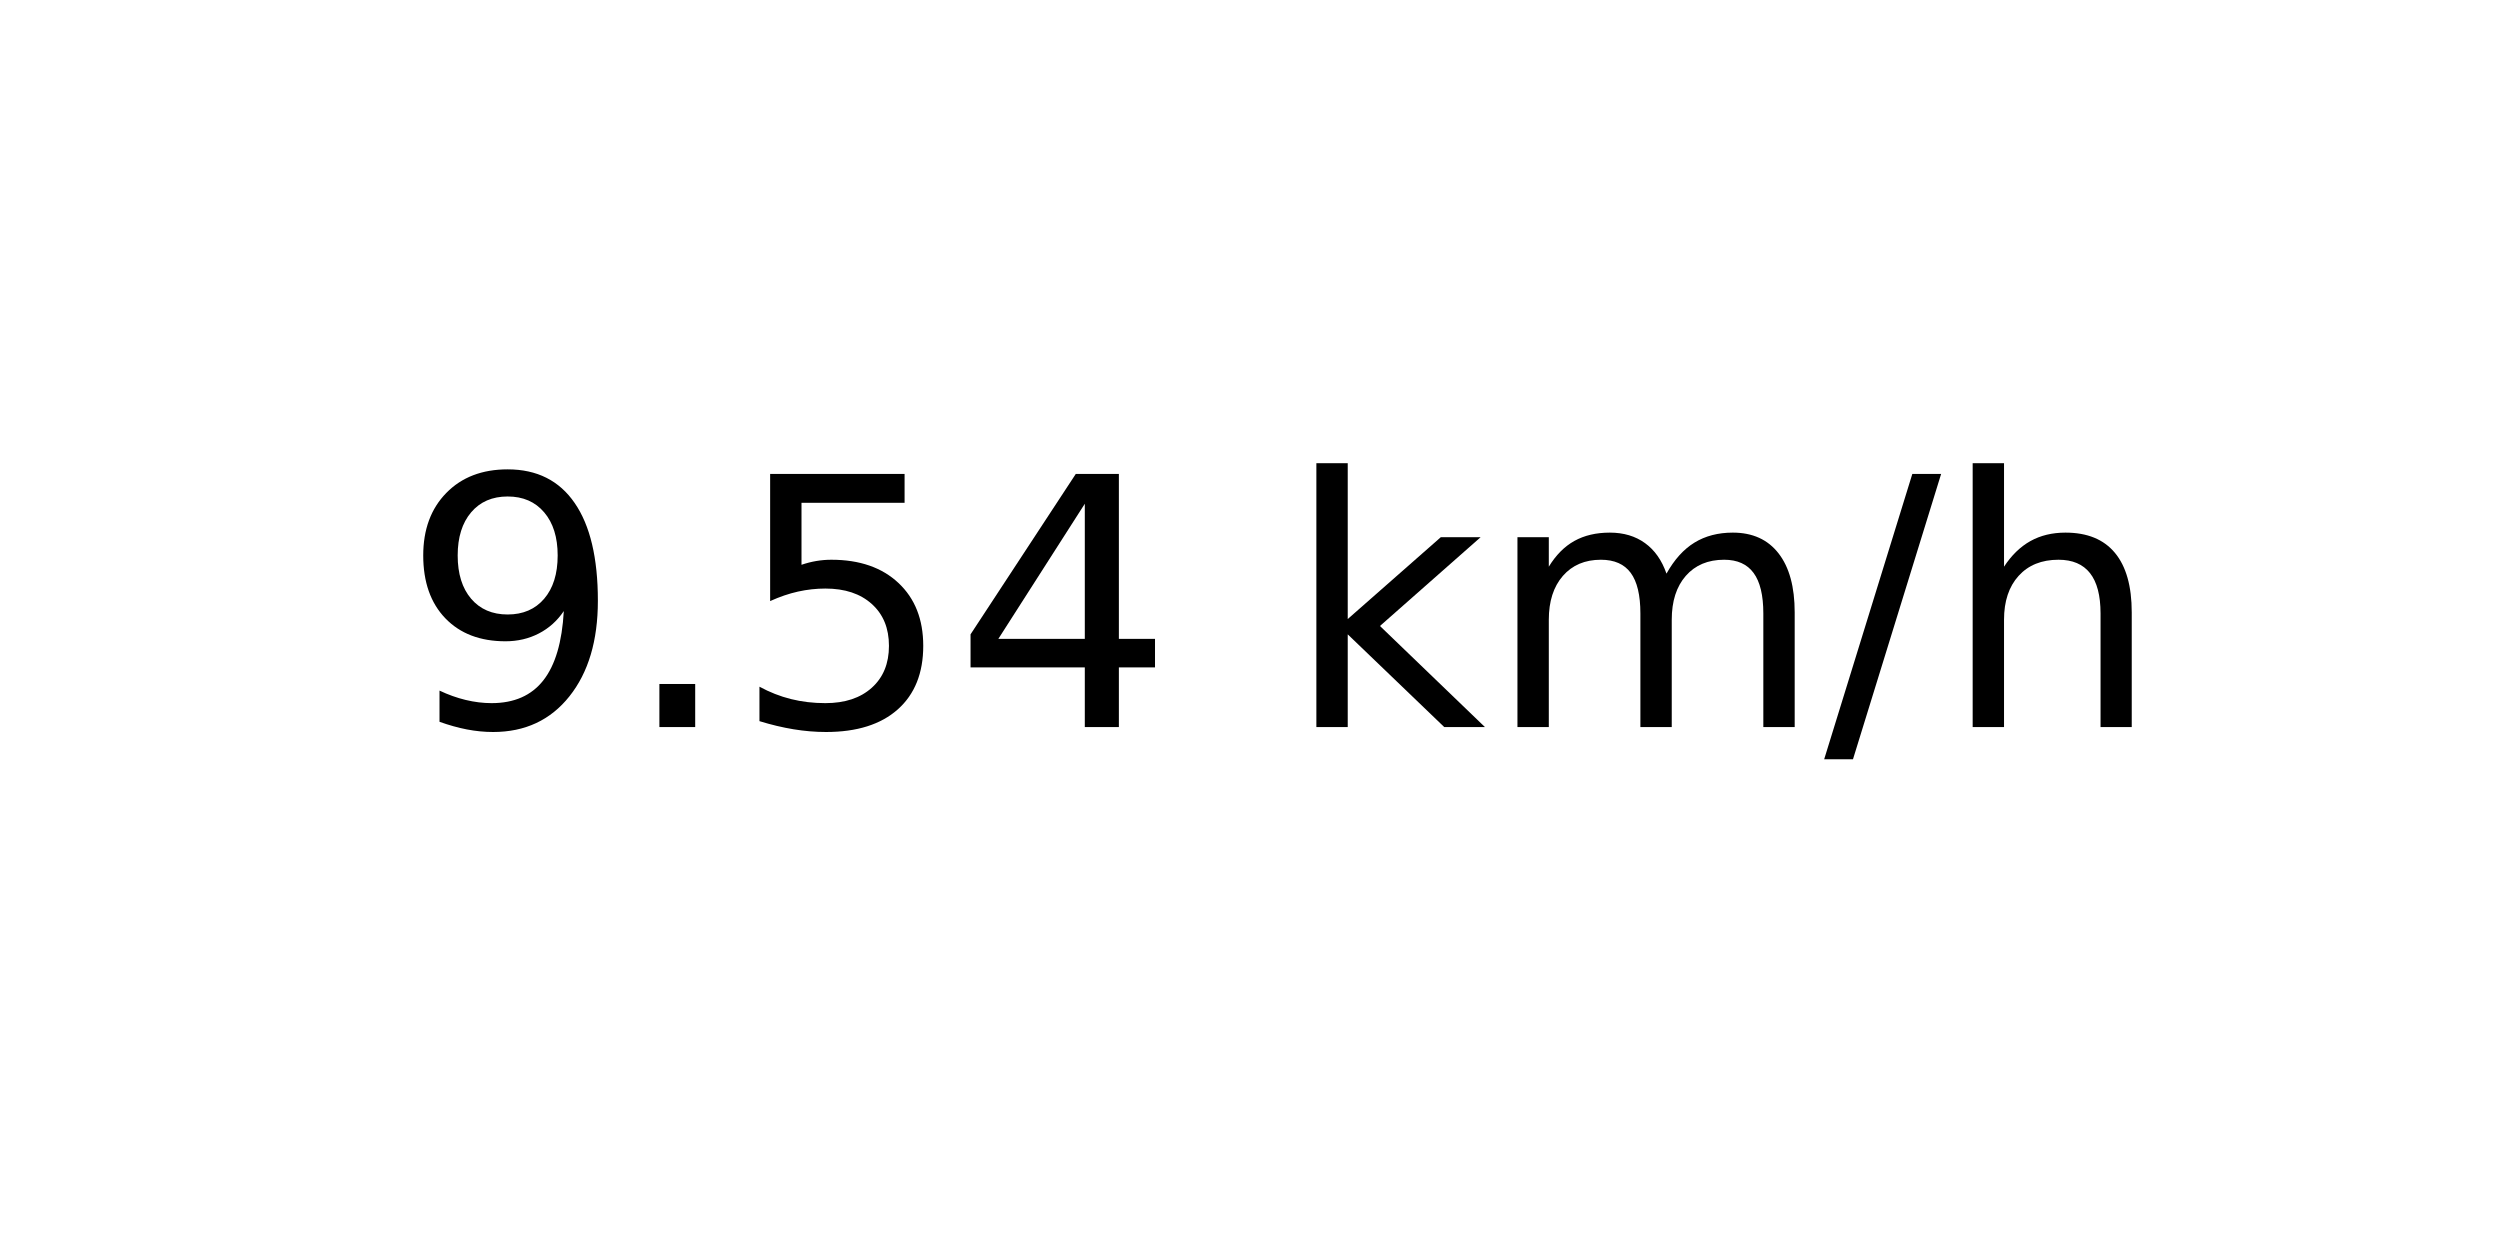
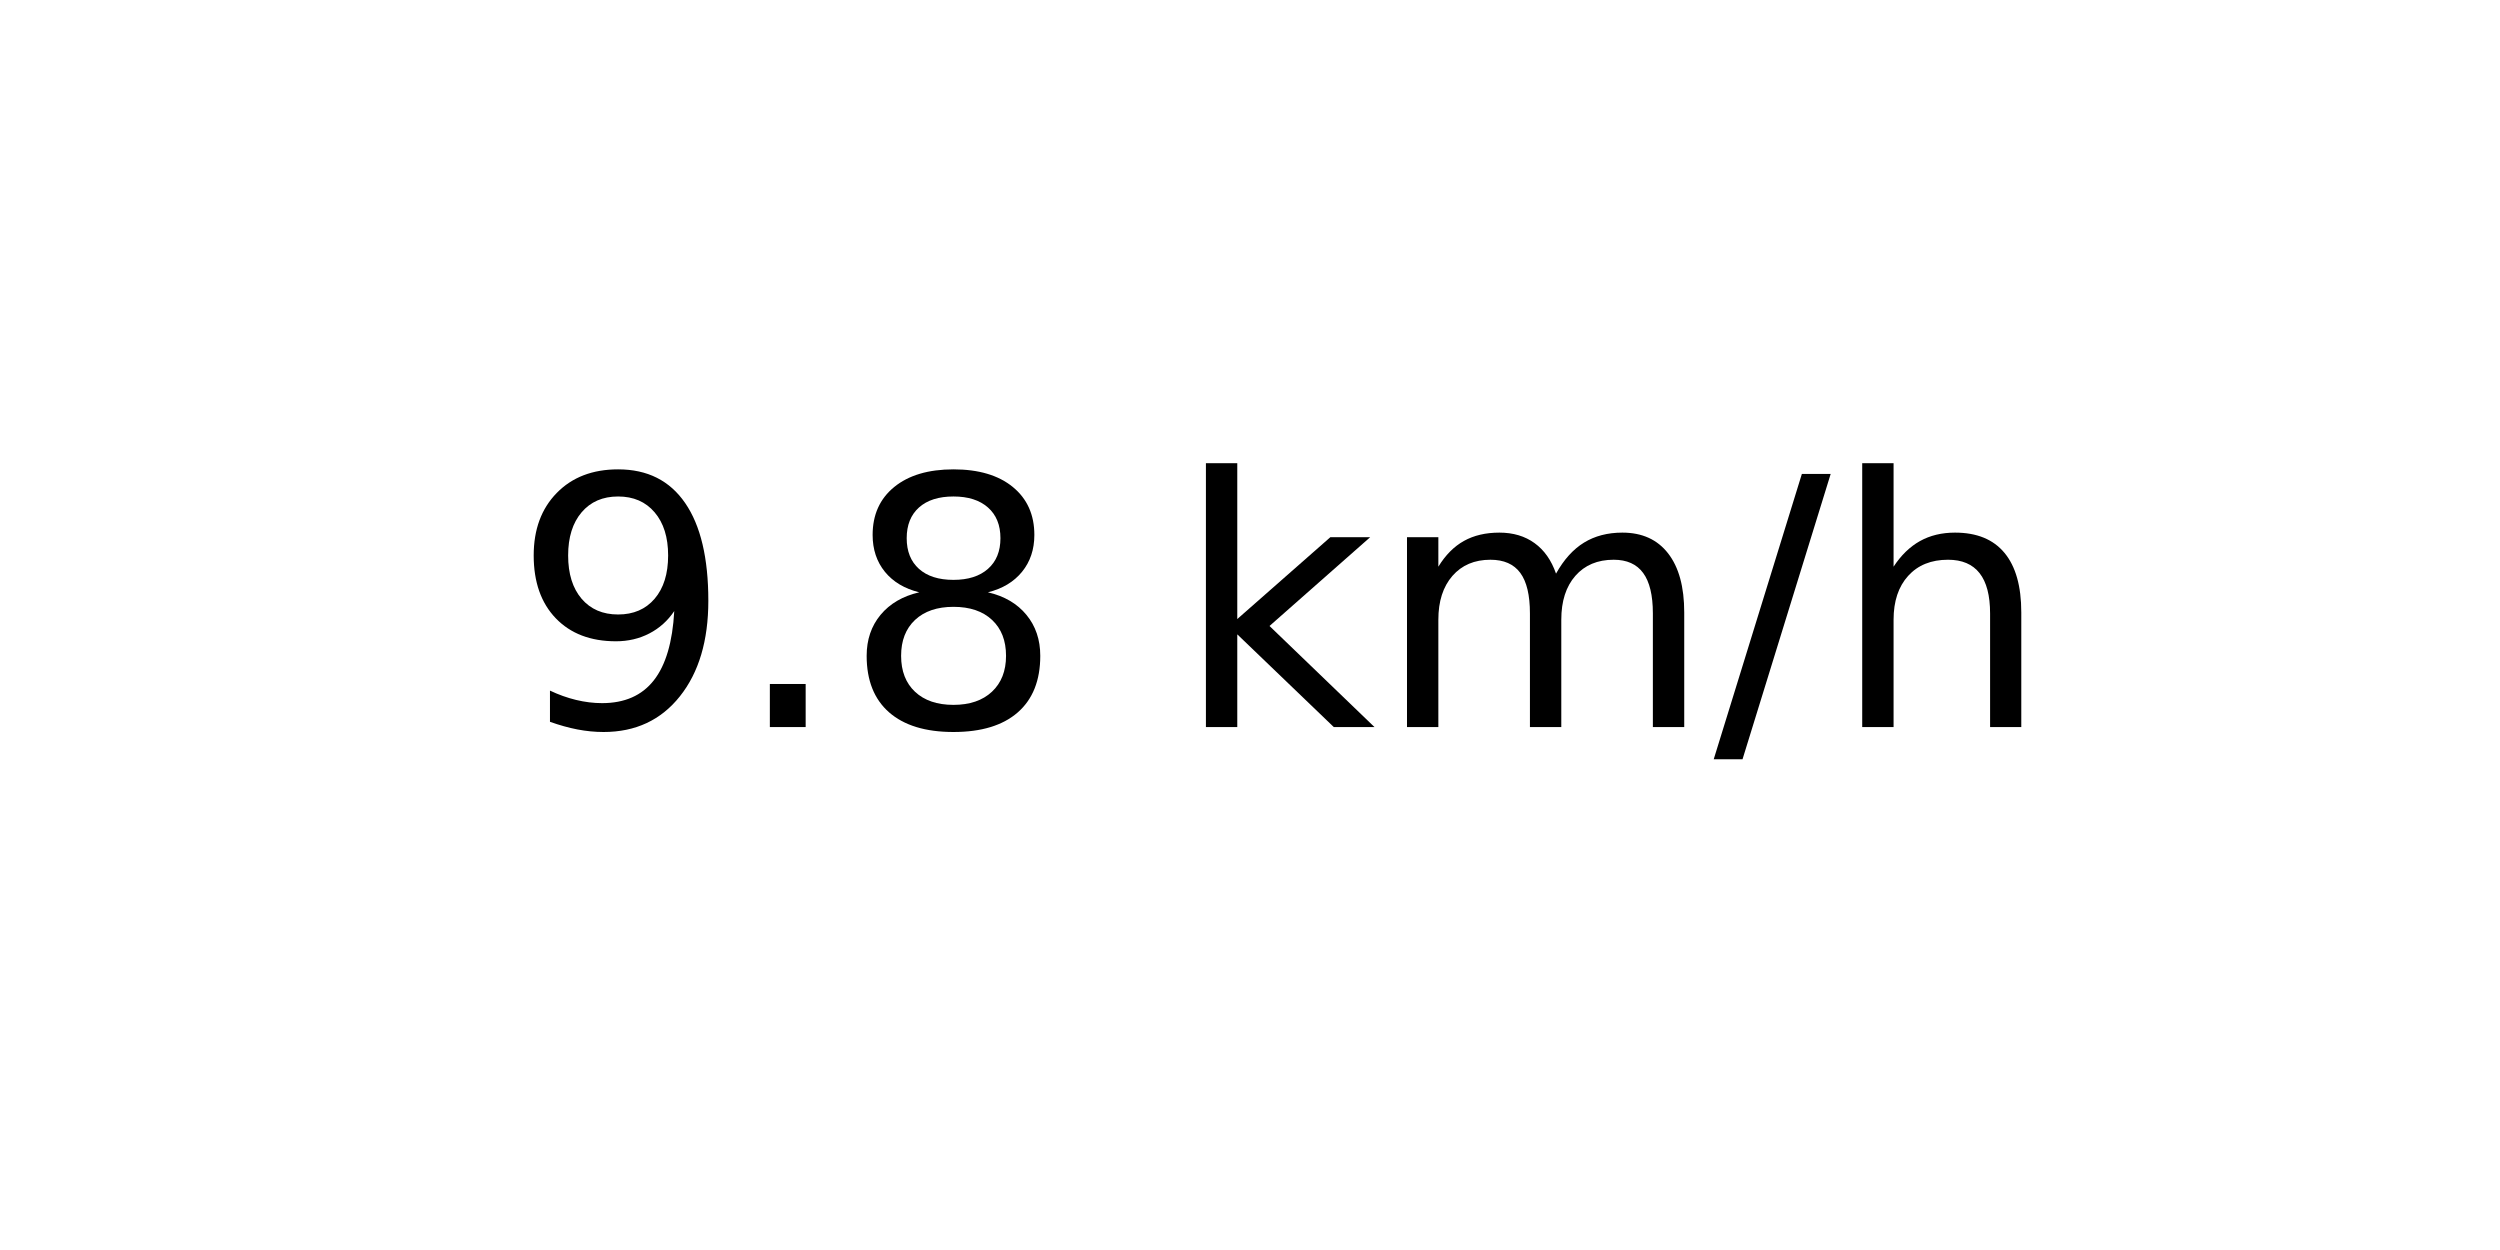
<svg xmlns="http://www.w3.org/2000/svg" xmlns:xlink="http://www.w3.org/1999/xlink" width="72pt" height="36pt" viewBox="0 0 72 36" version="1.1">
  <defs>
    <style type="text/css">*{stroke-linejoin: round; stroke-linecap: butt}</style>
  </defs>
  <g id="figure_1">
    <g id="axes_1">
      <g id="text_1">
-         <g transform="translate(11.55937 20.93937) scale(0.1 -0.1)">
+         <g transform="translate(14.74062 20.93937) scale(0.1 -0.1)">
          <defs>
            <path id="DejaVuSans-39" d="M 703 97  L 703 672  Q 941 559 1184 500  Q 1428 441 1663 441  Q 2288 441 2617 861  Q 2947 1281 2994 2138  Q 2813 1869 2534 1725  Q 2256 1581 1919 1581  Q 1219 1581 811 2004  Q 403 2428 403 3163  Q 403 3881 828 4315  Q 1253 4750 1959 4750  Q 2769 4750 3195 4129  Q 3622 3509 3622 2328  Q 3622 1225 3098 567  Q 2575 -91 1691 -91  Q 1453 -91 1209 -44  Q 966 3 703 97  z M 1959 2075  Q 2384 2075 2632 2365  Q 2881 2656 2881 3163  Q 2881 3666 2632 3958  Q 2384 4250 1959 4250  Q 1534 4250 1286 3958  Q 1038 3666 1038 3163  Q 1038 2656 1286 2365  Q 1534 2075 1959 2075  z " transform="scale(0.015625)" />
            <path id="DejaVuSans-2e" d="M 684 794  L 1344 794  L 1344 0  L 684 0  L 684 794  z " transform="scale(0.015625)" />
-             <path id="DejaVuSans-35" d="M 691 4666  L 3169 4666  L 3169 4134  L 1269 4134  L 1269 2991  Q 1406 3038 1543 3061  Q 1681 3084 1819 3084  Q 2600 3084 3056 2656  Q 3513 2228 3513 1497  Q 3513 744 3044 326  Q 2575 -91 1722 -91  Q 1428 -91 1123 -41  Q 819 9 494 109  L 494 744  Q 775 591 1075 516  Q 1375 441 1709 441  Q 2250 441 2565 725  Q 2881 1009 2881 1497  Q 2881 1984 2565 2268  Q 2250 2553 1709 2553  Q 1456 2553 1204 2497  Q 953 2441 691 2322  L 691 4666  z " transform="scale(0.015625)" />
-             <path id="DejaVuSans-34" d="M 2419 4116  L 825 1625  L 2419 1625  L 2419 4116  z M 2253 4666  L 3047 4666  L 3047 1625  L 3713 1625  L 3713 1100  L 3047 1100  L 3047 0  L 2419 0  L 2419 1100  L 313 1100  L 313 1709  L 2253 4666  z " transform="scale(0.015625)" />
+             <path id="DejaVuSans-38" d="M 2034 2216  Q 1584 2216 1326 1975  Q 1069 1734 1069 1313  Q 1069 891 1326 650  Q 1584 409 2034 409  Q 2484 409 2743 651  Q 3003 894 3003 1313  Q 3003 1734 2745 1975  Q 2488 2216 2034 2216  z M 1403 2484  Q 997 2584 770 2862  Q 544 3141 544 3541  Q 544 4100 942 4425  Q 1341 4750 2034 4750  Q 2731 4750 3128 4425  Q 3525 4100 3525 3541  Q 3525 3141 3298 2862  Q 3072 2584 2669 2484  Q 3125 2378 3379 2068  Q 3634 1759 3634 1313  Q 3634 634 3220 271  Q 2806 -91 2034 -91  Q 1263 -91 848 271  Q 434 634 434 1313  Q 434 1759 690 2068  Q 947 2378 1403 2484  z M 1172 3481  Q 1172 3119 1398 2916  Q 1625 2713 2034 2713  Q 2441 2713 2670 2916  Q 2900 3119 2900 3481  Q 2900 3844 2670 4047  Q 2441 4250 2034 4250  Q 1625 4250 1398 4047  Q 1172 3844 1172 3481  z " transform="scale(0.015625)" />
            <path id="DejaVuSans-20" transform="scale(0.015625)" />
            <path id="DejaVuSans-6b" d="M 581 4863  L 1159 4863  L 1159 1991  L 2875 3500  L 3609 3500  L 1753 1863  L 3688 0  L 2938 0  L 1159 1709  L 1159 0  L 581 0  L 581 4863  z " transform="scale(0.015625)" />
            <path id="DejaVuSans-6d" d="M 3328 2828  Q 3544 3216 3844 3400  Q 4144 3584 4550 3584  Q 5097 3584 5394 3201  Q 5691 2819 5691 2113  L 5691 0  L 5113 0  L 5113 2094  Q 5113 2597 4934 2840  Q 4756 3084 4391 3084  Q 3944 3084 3684 2787  Q 3425 2491 3425 1978  L 3425 0  L 2847 0  L 2847 2094  Q 2847 2600 2669 2842  Q 2491 3084 2119 3084  Q 1678 3084 1418 2786  Q 1159 2488 1159 1978  L 1159 0  L 581 0  L 581 3500  L 1159 3500  L 1159 2956  Q 1356 3278 1631 3431  Q 1906 3584 2284 3584  Q 2666 3584 2933 3390  Q 3200 3197 3328 2828  z " transform="scale(0.015625)" />
            <path id="DejaVuSans-2f" d="M 1625 4666  L 2156 4666  L 531 -594  L 0 -594  L 1625 4666  z " transform="scale(0.015625)" />
            <path id="DejaVuSans-68" d="M 3513 2113  L 3513 0  L 2938 0  L 2938 2094  Q 2938 2591 2744 2837  Q 2550 3084 2163 3084  Q 1697 3084 1428 2787  Q 1159 2491 1159 1978  L 1159 0  L 581 0  L 581 4863  L 1159 4863  L 1159 2956  Q 1366 3272 1645 3428  Q 1925 3584 2291 3584  Q 2894 3584 3203 3211  Q 3513 2838 3513 2113  z " transform="scale(0.015625)" />
          </defs>
          <use xlink:href="#DejaVuSans-39" />
          <use xlink:href="#DejaVuSans-2e" x="63.623" />
-           <use xlink:href="#DejaVuSans-35" x="95.41" />
-           <use xlink:href="#DejaVuSans-34" x="159.033" />
-           <use xlink:href="#DejaVuSans-20" x="222.656" />
-           <use xlink:href="#DejaVuSans-6b" x="254.443" />
-           <use xlink:href="#DejaVuSans-6d" x="312.354" />
-           <use xlink:href="#DejaVuSans-2f" x="409.766" />
-           <use xlink:href="#DejaVuSans-68" x="443.457" />
+           <use xlink:href="#DejaVuSans-38" x="95.41" />
+           <use xlink:href="#DejaVuSans-20" x="159.033" />
+           <use xlink:href="#DejaVuSans-6b" x="190.82" />
+           <use xlink:href="#DejaVuSans-6d" x="248.73" />
+           <use xlink:href="#DejaVuSans-2f" x="346.143" />
+           <use xlink:href="#DejaVuSans-68" x="379.834" />
        </g>
      </g>
    </g>
  </g>
</svg>
